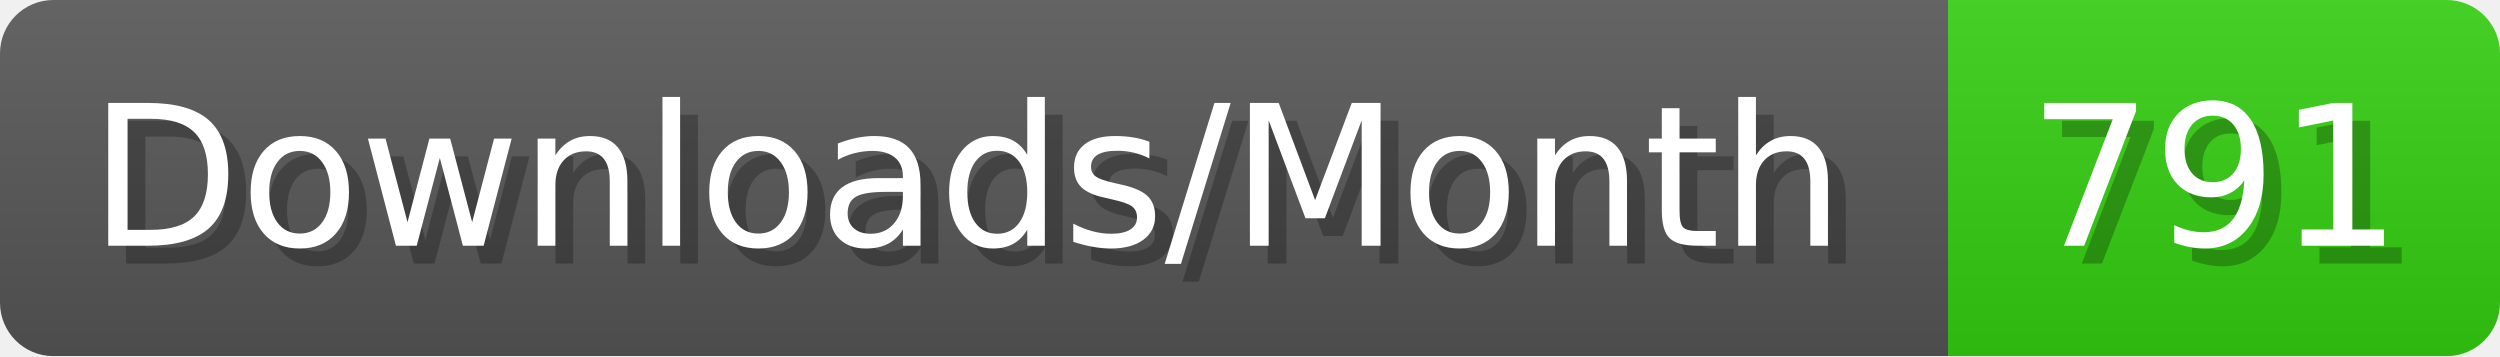
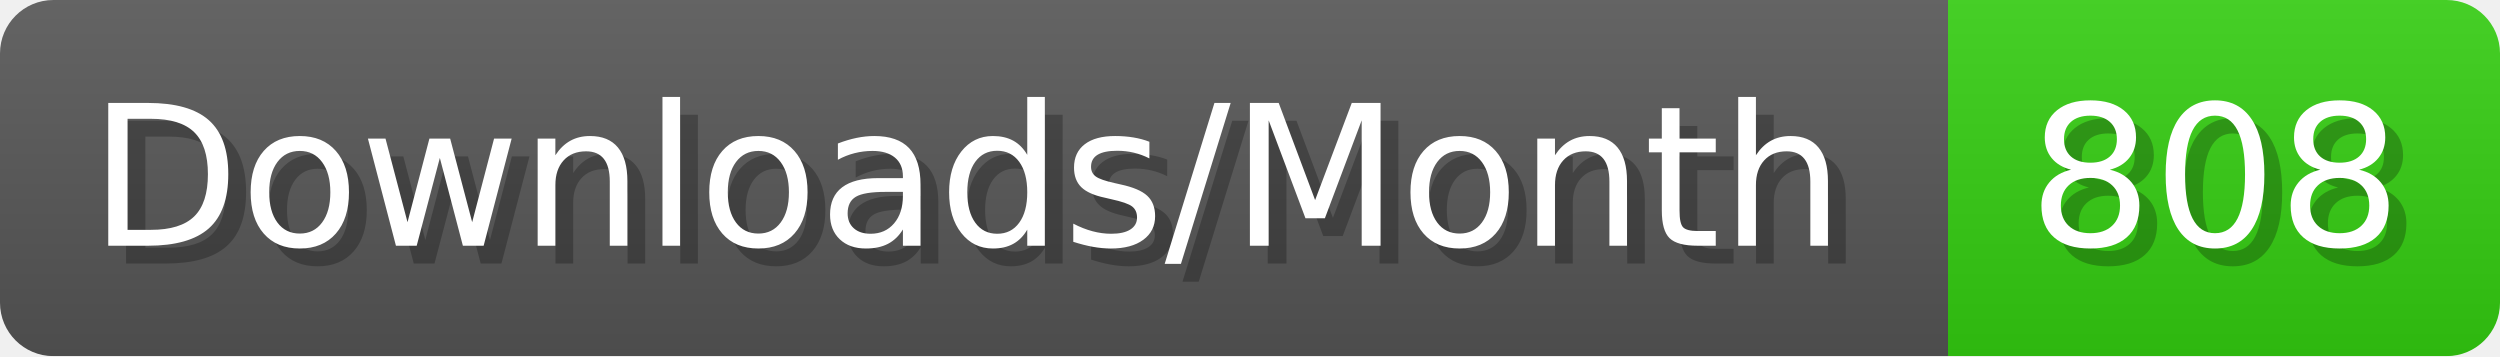
- <svg xmlns="http://www.w3.org/2000/svg" width="140.4" height="20" viewBox="0 0 1404 200" role="img" aria-label="Downloads/Month: 791">
+ <svg xmlns="http://www.w3.org/2000/svg" width="140.4" height="20" viewBox="0 0 1404 200" role="img" aria-label="Downloads/Month: 808">
  <linearGradient id="YlXUI" x2="0" y2="100%">
    <stop offset="0" stop-opacity=".1" stop-color="#EEE" />
    <stop offset="1" stop-opacity=".1" />
  </linearGradient>
  <mask id="JHhop">
    <rect width="1404" height="200" rx="30" fill="#FFF" />
  </mask>
  <g mask="url(#JHhop)">
    <rect width="1094" height="200" fill="#555" />
    <rect width="310" height="200" fill="#3C1" x="1094" />
    <rect width="1404" height="200" fill="url(#YlXUI)" />
  </g>
  <g aria-hidden="true" fill="#fff" text-anchor="start" font-family="Verdana,DejaVu Sans,sans-serif" font-size="110">
    <text x="60" y="148" textLength="994" fill="#000" opacity="0.25">Downloads/Month</text>
    <text x="50" y="138" textLength="994">Downloads/Month</text>
-     <text x="1149" y="148" textLength="210" fill="#000" opacity="0.25">791</text>
-     <text x="1139" y="138" textLength="210">791</text>
+     <text x="1149" y="148" textLength="210" fill="#000" opacity="0.25">808</text>
+     <text x="1139" y="138" textLength="210">808</text>
  </g>
</svg>
